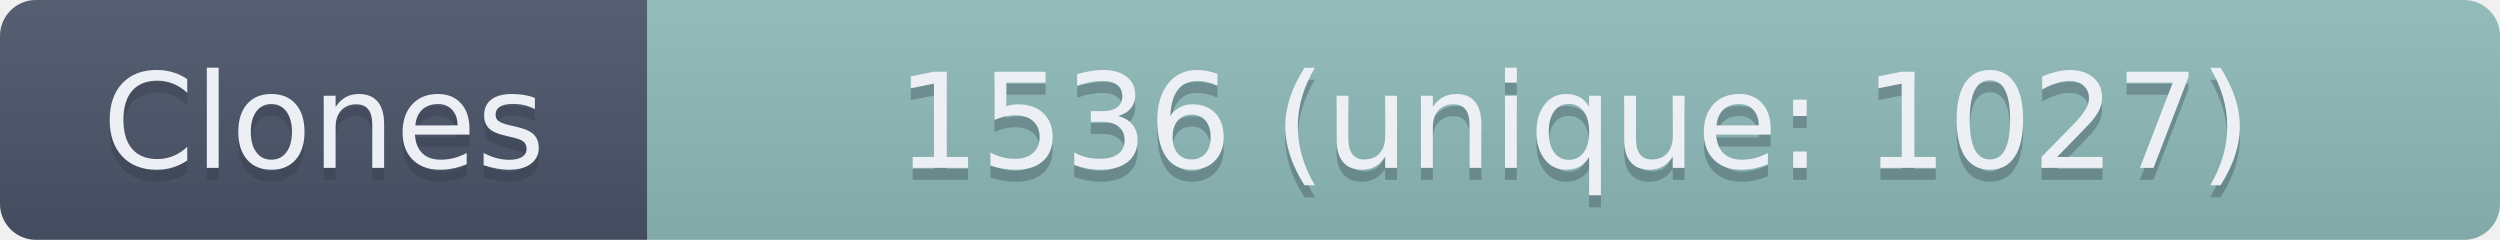
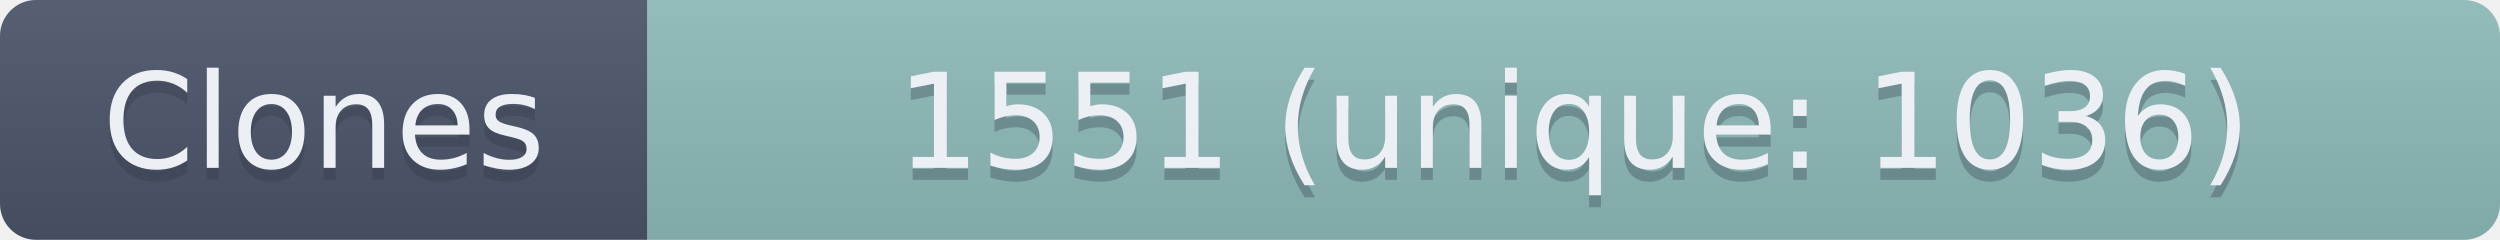
- <svg xmlns="http://www.w3.org/2000/svg" width="208.5" height="20" role="img" aria-label="Clones: 1536 (unique: 1027)">
+ <svg xmlns="http://www.w3.org/2000/svg" width="208.5" height="20" role="img" aria-label="Clones: 1551 (unique: 1036)">
  <linearGradient id="s" x2="0" y2="100%">
    <stop offset="0" stop-color="#bbb" stop-opacity=".1" />
    <stop offset="1" stop-opacity=".1" />
  </linearGradient>
  <clipPath id="r">
    <rect width="208.5" height="20" rx="3" fill="#fff" />
  </clipPath>
  <g clip-path="url(#r)">
    <rect width="54" height="20" fill="#4C566A" />
    <rect x="54" width="154.5" height="20" fill="#8FBCBB" />
    <rect width="208.5" height="20" fill="url(#s)" />
  </g>
  <g fill="#ECEFF4" text-anchor="middle" font-family="Verdana,Geneva,DejaVu Sans,sans-serif" text-rendering="geometricPrecision" font-size="110">
    <text aria-hidden="true" x="270" y="150" fill="#2E3440" fill-opacity=".3" transform="scale(.1)" textLength="440">Clones</text>
    <text x="270" y="140" transform="scale(.1)" textLength="440">Clones</text>
-     <text aria-hidden="true" x="1312.5" y="150" fill="#2E3440" fill-opacity=".3" transform="scale(.1)" textLength="1445">1536 (unique: 1027)</text>
-     <text x="1312.5" y="140" transform="scale(.1)" textLength="1445">1536 (unique: 1027)</text>
+     <text aria-hidden="true" x="1312.5" y="150" fill="#2E3440" fill-opacity=".3" transform="scale(.1)" textLength="1445">1551 (unique: 1036)</text>
+     <text x="1312.5" y="140" transform="scale(.1)" textLength="1445">1551 (unique: 1036)</text>
  </g>
</svg>
